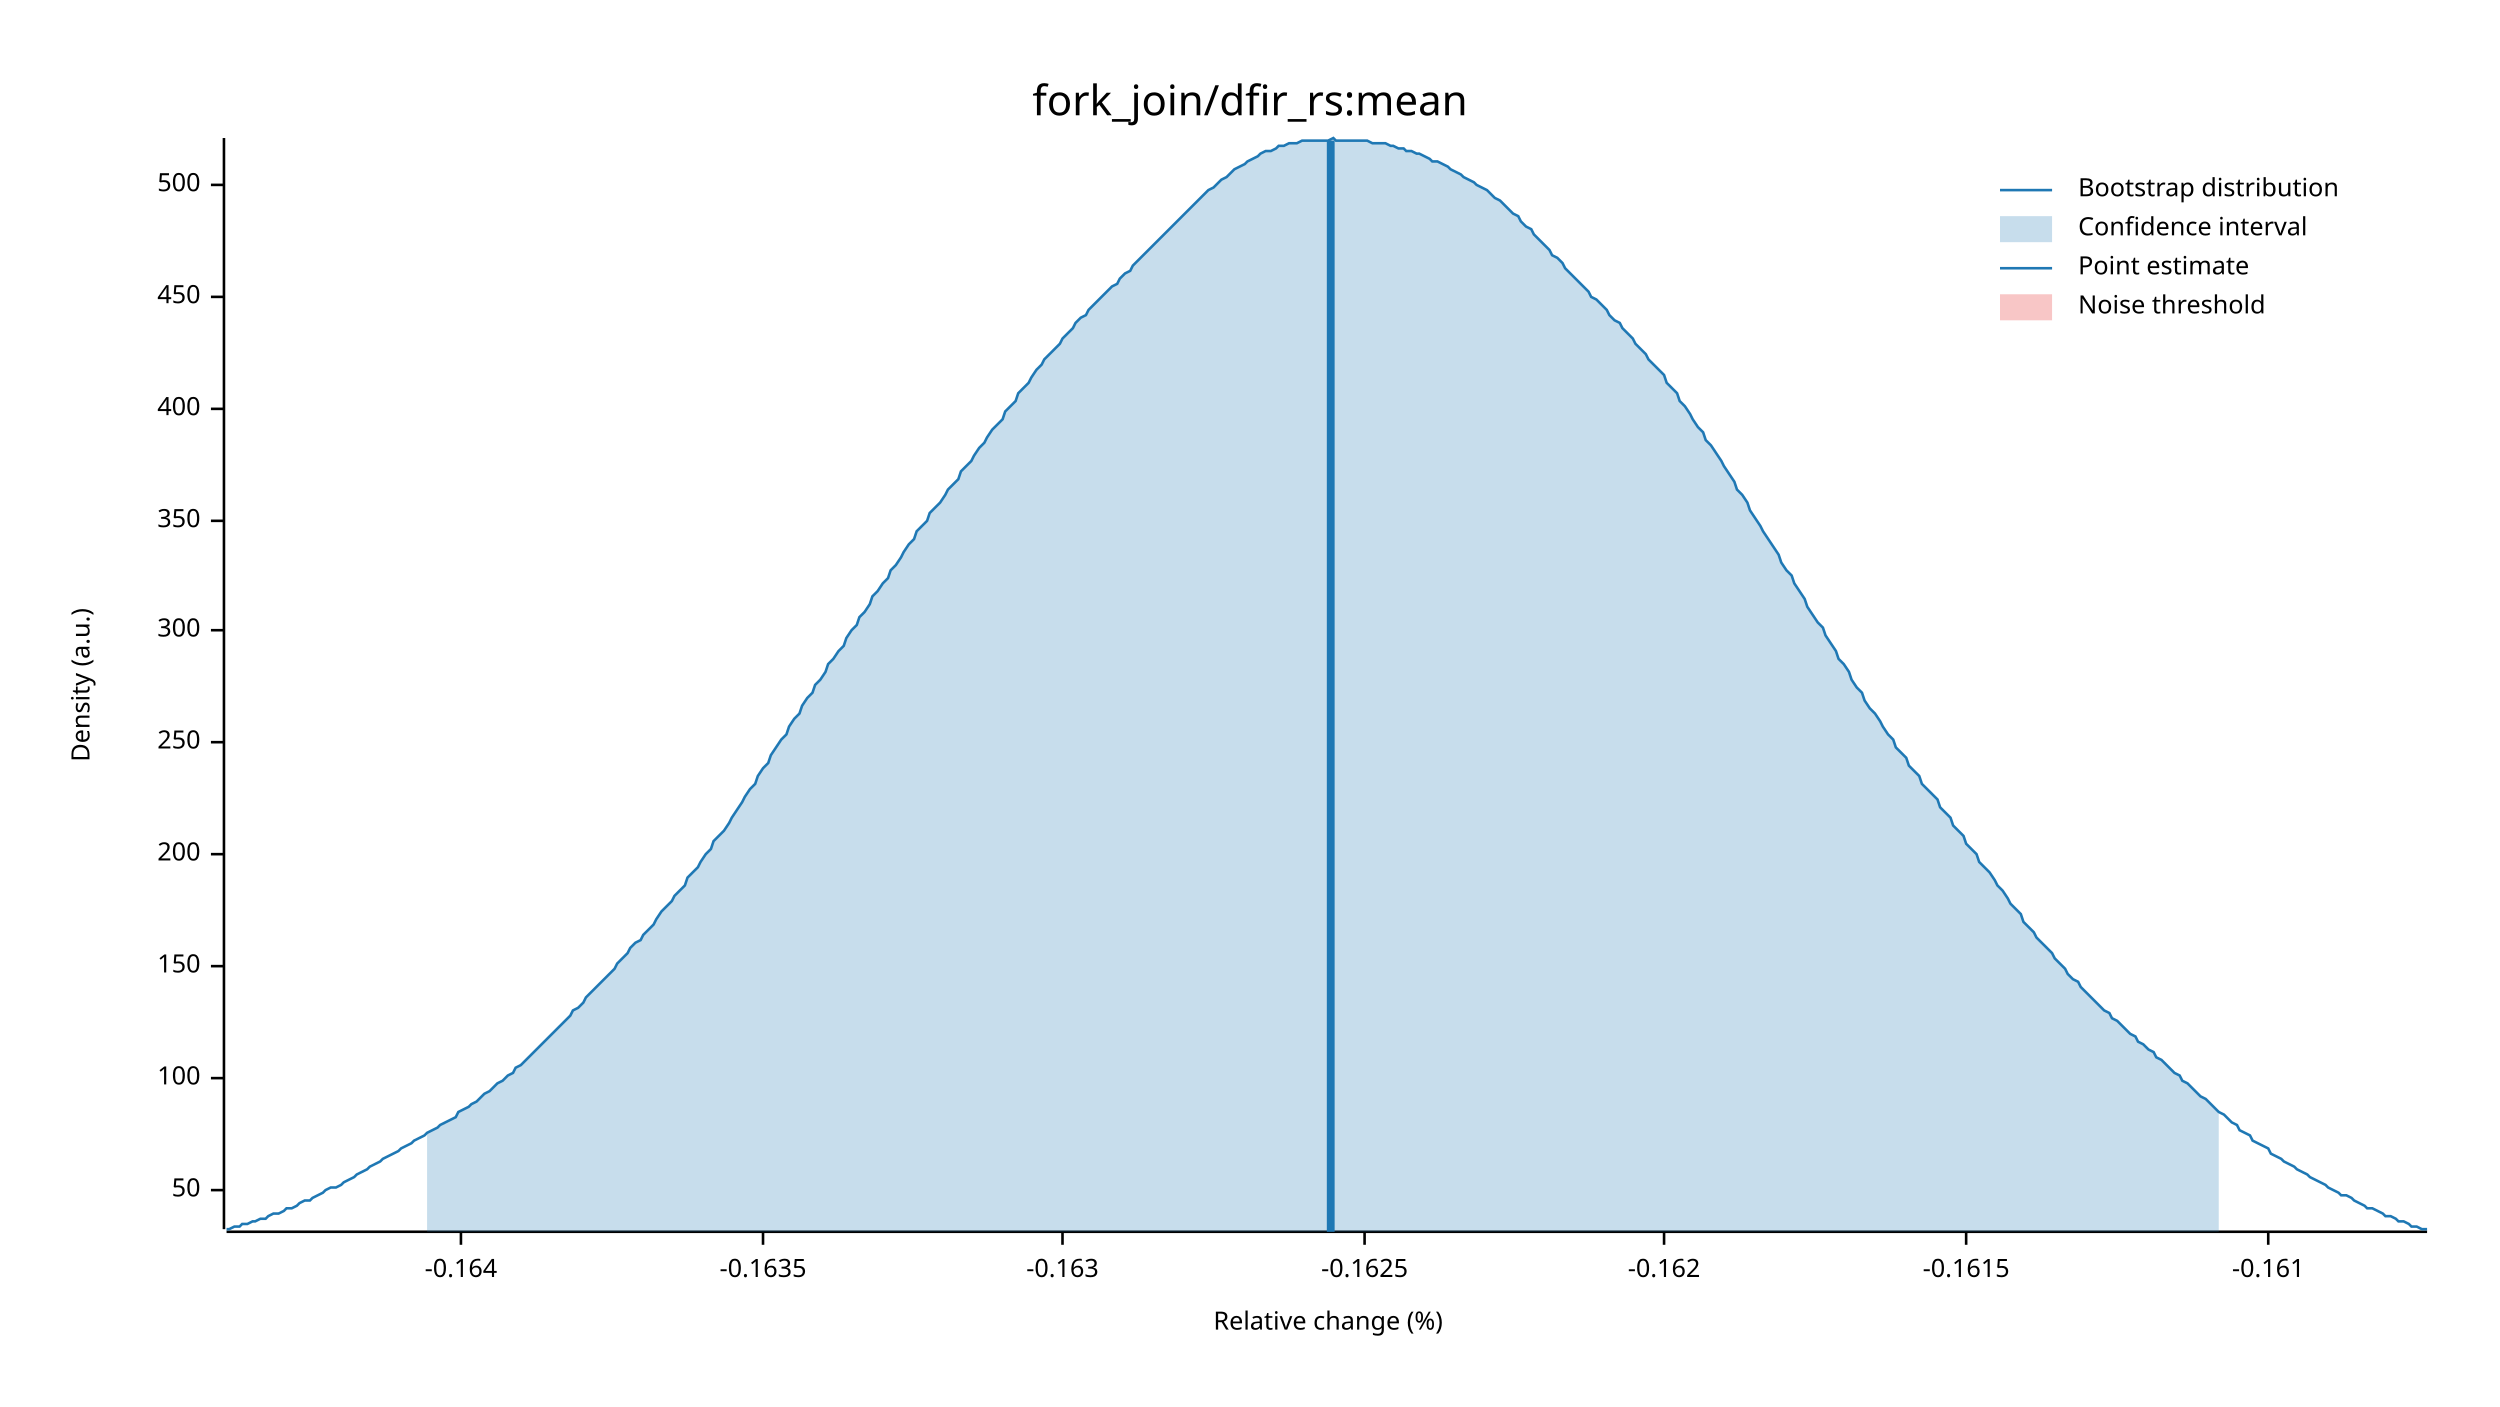
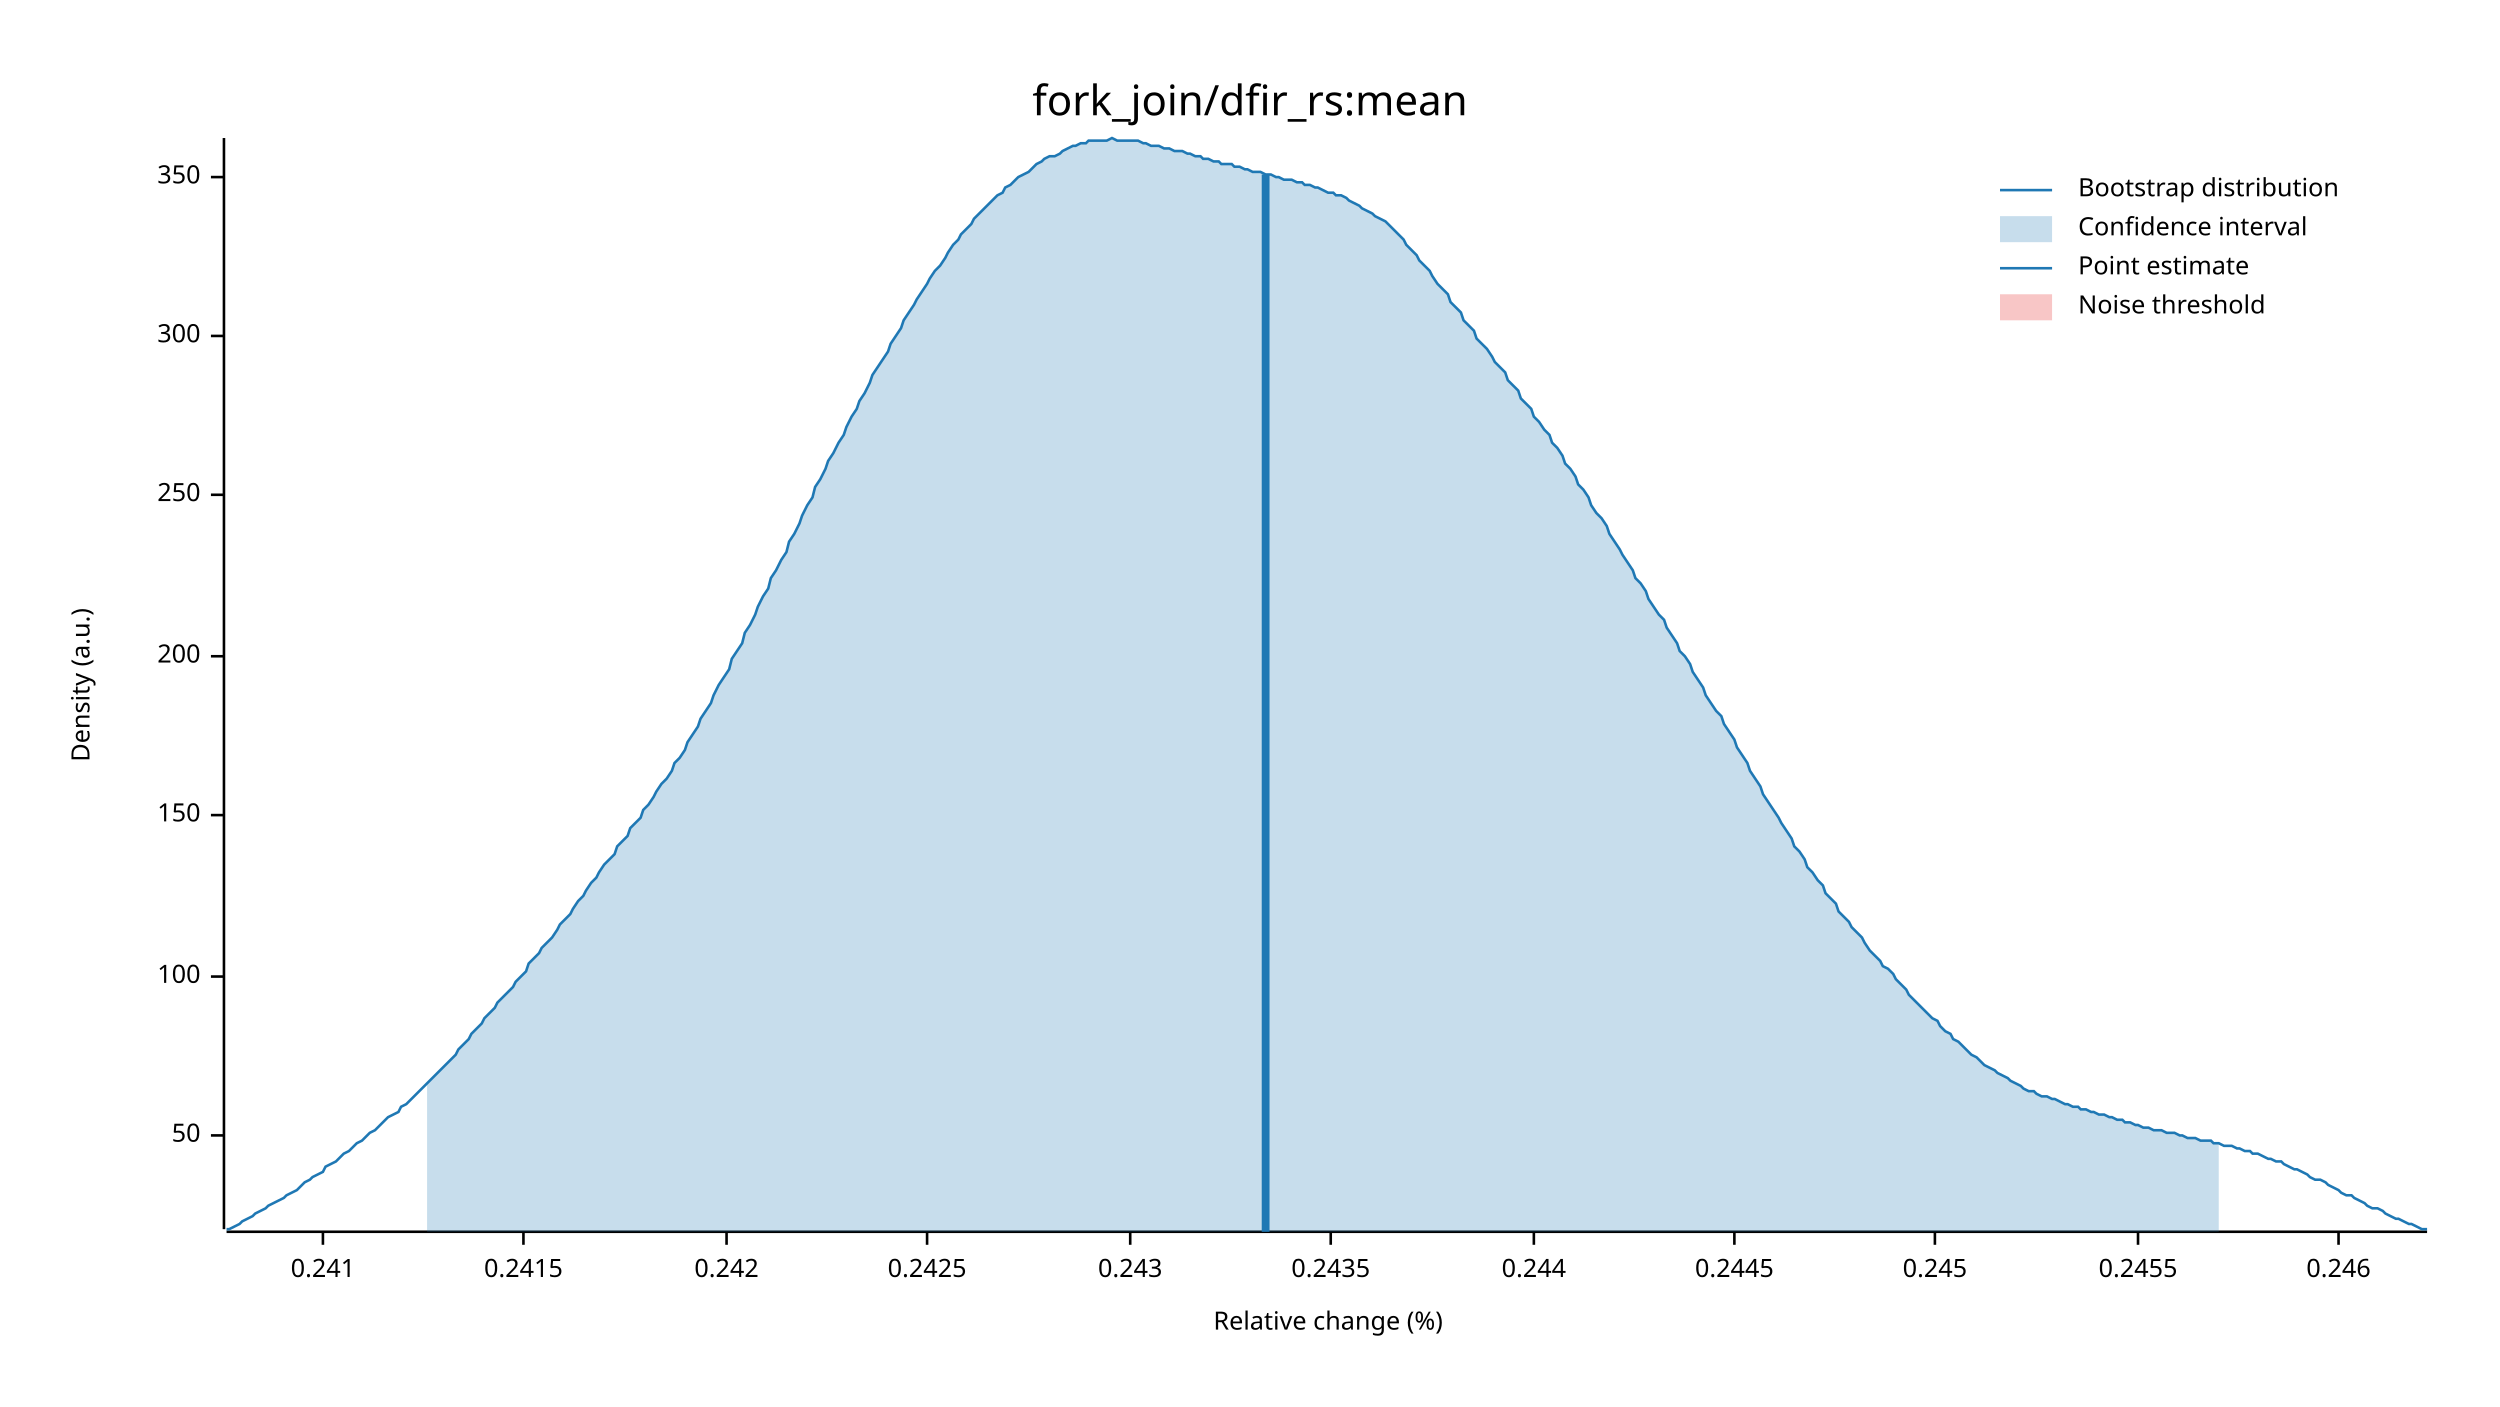
<svg xmlns="http://www.w3.org/2000/svg" width="960" height="540" viewBox="0 0 960 540">
  <text x="480" y="32" dy="0.76em" text-anchor="middle" font-family="sans-serif" font-size="16.129" opacity="1" fill="#000000">
fork_join/dfir_rs:mean
</text>
  <text x="27" y="263" dy="0.76em" text-anchor="middle" font-family="sans-serif" font-size="9.677" opacity="1" fill="#000000" transform="rotate(270, 27, 263)">
Density (a.u.)
</text>
  <text x="510" y="513" dy="-0.5ex" text-anchor="middle" font-family="sans-serif" font-size="9.677" opacity="1" fill="#000000">
Relative change (%)
</text>
  <polyline fill="none" opacity="1" stroke="#000000" stroke-width="1" points="86,53 86,472 " />
-   <text x="77" y="457" dy="0.5ex" text-anchor="end" font-family="sans-serif" font-size="9.677" opacity="1" fill="#000000">
+   <text x="77" y="436" dy="0.5ex" text-anchor="end" font-family="sans-serif" font-size="9.677" opacity="1" fill="#000000">
50
</text>
-   <polyline fill="none" opacity="1" stroke="#000000" stroke-width="1" points="81,457 86,457 " />
-   <text x="77" y="414" dy="0.5ex" text-anchor="end" font-family="sans-serif" font-size="9.677" opacity="1" fill="#000000">
+   <polyline fill="none" opacity="1" stroke="#000000" stroke-width="1" points="81,436 86,436 " />
+   <text x="77" y="375" dy="0.5ex" text-anchor="end" font-family="sans-serif" font-size="9.677" opacity="1" fill="#000000">
100
</text>
-   <polyline fill="none" opacity="1" stroke="#000000" stroke-width="1" points="81,414 86,414 " />
-   <text x="77" y="371" dy="0.5ex" text-anchor="end" font-family="sans-serif" font-size="9.677" opacity="1" fill="#000000">
+   <polyline fill="none" opacity="1" stroke="#000000" stroke-width="1" points="81,375 86,375 " />
+   <text x="77" y="313" dy="0.5ex" text-anchor="end" font-family="sans-serif" font-size="9.677" opacity="1" fill="#000000">
150
</text>
-   <polyline fill="none" opacity="1" stroke="#000000" stroke-width="1" points="81,371 86,371 " />
-   <text x="77" y="328" dy="0.5ex" text-anchor="end" font-family="sans-serif" font-size="9.677" opacity="1" fill="#000000">
+   <polyline fill="none" opacity="1" stroke="#000000" stroke-width="1" points="81,313 86,313 " />
+   <text x="77" y="252" dy="0.5ex" text-anchor="end" font-family="sans-serif" font-size="9.677" opacity="1" fill="#000000">
200
</text>
-   <polyline fill="none" opacity="1" stroke="#000000" stroke-width="1" points="81,328 86,328 " />
-   <text x="77" y="285" dy="0.5ex" text-anchor="end" font-family="sans-serif" font-size="9.677" opacity="1" fill="#000000">
+   <polyline fill="none" opacity="1" stroke="#000000" stroke-width="1" points="81,252 86,252 " />
+   <text x="77" y="190" dy="0.5ex" text-anchor="end" font-family="sans-serif" font-size="9.677" opacity="1" fill="#000000">
250
</text>
-   <polyline fill="none" opacity="1" stroke="#000000" stroke-width="1" points="81,285 86,285 " />
-   <text x="77" y="242" dy="0.5ex" text-anchor="end" font-family="sans-serif" font-size="9.677" opacity="1" fill="#000000">
+   <polyline fill="none" opacity="1" stroke="#000000" stroke-width="1" points="81,190 86,190 " />
+   <text x="77" y="129" dy="0.5ex" text-anchor="end" font-family="sans-serif" font-size="9.677" opacity="1" fill="#000000">
300
</text>
-   <polyline fill="none" opacity="1" stroke="#000000" stroke-width="1" points="81,242 86,242 " />
-   <text x="77" y="200" dy="0.5ex" text-anchor="end" font-family="sans-serif" font-size="9.677" opacity="1" fill="#000000">
+   <polyline fill="none" opacity="1" stroke="#000000" stroke-width="1" points="81,129 86,129 " />
+   <text x="77" y="68" dy="0.5ex" text-anchor="end" font-family="sans-serif" font-size="9.677" opacity="1" fill="#000000">
350
</text>
-   <polyline fill="none" opacity="1" stroke="#000000" stroke-width="1" points="81,200 86,200 " />
-   <text x="77" y="157" dy="0.5ex" text-anchor="end" font-family="sans-serif" font-size="9.677" opacity="1" fill="#000000">
- 400
+   <polyline fill="none" opacity="1" stroke="#000000" stroke-width="1" points="81,68 86,68 " />
+   <polyline fill="none" opacity="1" stroke="#000000" stroke-width="1" points="87,473 932,473 " />
+   <text x="124" y="483" dy="0.76em" text-anchor="middle" font-family="sans-serif" font-size="9.677" opacity="1" fill="#000000">
+ 0.241
</text>
-   <polyline fill="none" opacity="1" stroke="#000000" stroke-width="1" points="81,157 86,157 " />
-   <text x="77" y="114" dy="0.5ex" text-anchor="end" font-family="sans-serif" font-size="9.677" opacity="1" fill="#000000">
- 450
+   <polyline fill="none" opacity="1" stroke="#000000" stroke-width="1" points="124,473 124,478 " />
+   <text x="201" y="483" dy="0.76em" text-anchor="middle" font-family="sans-serif" font-size="9.677" opacity="1" fill="#000000">
+ 0.2415
</text>
-   <polyline fill="none" opacity="1" stroke="#000000" stroke-width="1" points="81,114 86,114 " />
-   <text x="77" y="71" dy="0.5ex" text-anchor="end" font-family="sans-serif" font-size="9.677" opacity="1" fill="#000000">
- 500
+   <polyline fill="none" opacity="1" stroke="#000000" stroke-width="1" points="201,473 201,478 " />
+   <text x="279" y="483" dy="0.76em" text-anchor="middle" font-family="sans-serif" font-size="9.677" opacity="1" fill="#000000">
+ 0.242
</text>
-   <polyline fill="none" opacity="1" stroke="#000000" stroke-width="1" points="81,71 86,71 " />
-   <polyline fill="none" opacity="1" stroke="#000000" stroke-width="1" points="87,473 932,473 " />
-   <text x="177" y="483" dy="0.76em" text-anchor="middle" font-family="sans-serif" font-size="9.677" opacity="1" fill="#000000">
- -0.164
+   <polyline fill="none" opacity="1" stroke="#000000" stroke-width="1" points="279,473 279,478 " />
+   <text x="356" y="483" dy="0.76em" text-anchor="middle" font-family="sans-serif" font-size="9.677" opacity="1" fill="#000000">
+ 0.2425
</text>
-   <polyline fill="none" opacity="1" stroke="#000000" stroke-width="1" points="177,473 177,478 " />
-   <text x="293" y="483" dy="0.76em" text-anchor="middle" font-family="sans-serif" font-size="9.677" opacity="1" fill="#000000">
- -0.1635
+   <polyline fill="none" opacity="1" stroke="#000000" stroke-width="1" points="356,473 356,478 " />
+   <text x="434" y="483" dy="0.76em" text-anchor="middle" font-family="sans-serif" font-size="9.677" opacity="1" fill="#000000">
+ 0.243
</text>
-   <polyline fill="none" opacity="1" stroke="#000000" stroke-width="1" points="293,473 293,478 " />
-   <text x="408" y="483" dy="0.76em" text-anchor="middle" font-family="sans-serif" font-size="9.677" opacity="1" fill="#000000">
- -0.163
+   <polyline fill="none" opacity="1" stroke="#000000" stroke-width="1" points="434,473 434,478 " />
+   <text x="511" y="483" dy="0.76em" text-anchor="middle" font-family="sans-serif" font-size="9.677" opacity="1" fill="#000000">
+ 0.2435
</text>
-   <polyline fill="none" opacity="1" stroke="#000000" stroke-width="1" points="408,473 408,478 " />
-   <text x="524" y="483" dy="0.76em" text-anchor="middle" font-family="sans-serif" font-size="9.677" opacity="1" fill="#000000">
- -0.1625
+   <polyline fill="none" opacity="1" stroke="#000000" stroke-width="1" points="511,473 511,478 " />
+   <text x="589" y="483" dy="0.76em" text-anchor="middle" font-family="sans-serif" font-size="9.677" opacity="1" fill="#000000">
+ 0.244
</text>
-   <polyline fill="none" opacity="1" stroke="#000000" stroke-width="1" points="524,473 524,478 " />
-   <text x="639" y="483" dy="0.76em" text-anchor="middle" font-family="sans-serif" font-size="9.677" opacity="1" fill="#000000">
- -0.162
+   <polyline fill="none" opacity="1" stroke="#000000" stroke-width="1" points="589,473 589,478 " />
+   <text x="666" y="483" dy="0.76em" text-anchor="middle" font-family="sans-serif" font-size="9.677" opacity="1" fill="#000000">
+ 0.2445
</text>
-   <polyline fill="none" opacity="1" stroke="#000000" stroke-width="1" points="639,473 639,478 " />
-   <text x="755" y="483" dy="0.76em" text-anchor="middle" font-family="sans-serif" font-size="9.677" opacity="1" fill="#000000">
- -0.1615
+   <polyline fill="none" opacity="1" stroke="#000000" stroke-width="1" points="666,473 666,478 " />
+   <text x="743" y="483" dy="0.76em" text-anchor="middle" font-family="sans-serif" font-size="9.677" opacity="1" fill="#000000">
+ 0.245
</text>
-   <polyline fill="none" opacity="1" stroke="#000000" stroke-width="1" points="755,473 755,478 " />
-   <text x="871" y="483" dy="0.76em" text-anchor="middle" font-family="sans-serif" font-size="9.677" opacity="1" fill="#000000">
- -0.161
+   <polyline fill="none" opacity="1" stroke="#000000" stroke-width="1" points="743,473 743,478 " />
+   <text x="821" y="483" dy="0.76em" text-anchor="middle" font-family="sans-serif" font-size="9.677" opacity="1" fill="#000000">
+ 0.2455
</text>
-   <polyline fill="none" opacity="1" stroke="#000000" stroke-width="1" points="871,473 871,478 " />
-   <polyline fill="none" opacity="1" stroke="#1F78B4" stroke-width="1" points="87,472 88,472 90,471 92,471 93,470 95,470 97,469 98,469 100,468 102,468 103,467 105,466 107,466 109,465 110,464 112,464 114,463 115,462 117,461 119,461 120,460 122,459 124,458 125,457 127,456 129,456 131,455 132,454 134,453 136,452 137,451 139,450 141,449 142,448 144,447 146,446 147,445 149,444 151,443 153,442 154,441 156,440 158,439 159,438 161,437 163,436 164,435 166,434 168,433 169,432 171,431 173,430 175,429 176,427 178,426 180,425 181,424 183,423 185,421 186,420 188,419 190,417 191,416 193,415 195,413 197,412 198,410 200,409 202,407 203,406 205,404 207,402 208,401 210,399 212,397 214,395 215,394 217,392 219,390 220,388 222,387 224,385 225,383 227,381 229,379 230,378 232,376 234,374 236,372 237,370 239,368 241,366 242,364 244,362 246,361 247,359 249,357 251,355 252,353 254,350 256,348 258,346 259,344 261,342 263,340 264,337 266,335 268,333 269,331 271,328 273,326 274,323 276,321 278,319 280,316 281,314 283,311 285,308 286,306 288,303 290,301 291,298 293,295 295,293 296,290 298,287 300,284 302,282 303,279 305,276 307,274 308,271 310,268 312,266 313,263 315,261 317,258 318,255 320,253 322,250 324,248 325,245 327,242 329,240 330,237 332,235 334,232 335,229 337,227 339,224 341,222 342,219 344,217 346,214 347,212 349,209 351,207 352,204 354,202 356,200 357,197 359,195 361,193 363,190 364,188 366,186 368,184 369,181 371,179 373,177 374,175 376,172 378,170 379,168 381,165 383,163 385,161 386,158 388,156 390,154 391,151 393,149 395,147 396,145 398,142 400,140 401,138 403,136 405,134 407,132 408,130 410,128 412,126 413,124 415,122 417,121 418,119 420,117 422,115 423,114 425,112 427,110 429,109 430,107 432,105 434,104 435,102 437,100 439,98 440,97 442,95 444,93 445,92 447,90 449,88 451,86 452,85 454,83 456,81 457,80 459,78 461,76 462,75 464,73 466,72 468,70 469,69 471,68 473,66 474,65 476,64 478,63 479,62 481,61 483,60 484,59 486,58 488,58 490,57 491,56 493,56 495,55 496,55 498,55 500,54 501,54 503,54 505,54 506,54 508,54 510,54 512,53 513,54 515,54 517,54 518,54 520,54 522,54 523,54 525,54 527,55 528,55 530,55 532,55 534,56 535,56 537,57 539,57 540,58 542,58 544,59 545,59 547,60 549,61 550,62 552,62 554,63 556,64 557,65 559,66 561,67 562,68 564,69 566,70 567,71 569,72 571,73 573,75 574,76 576,77 578,79 579,80 581,82 583,83 584,85 586,87 588,88 589,90 591,92 593,94 595,96 596,98 598,99 600,101 601,103 603,105 605,107 606,108 608,110 610,112 611,114 613,115 615,117 617,119 618,121 620,123 622,124 623,126 625,128 627,130 628,132 630,134 632,136 633,138 635,140 637,142 639,144 640,147 642,149 644,151 645,154 647,156 649,159 650,161 652,164 654,166 655,169 657,171 659,174 661,177 662,179 664,182 666,185 667,188 669,190 671,193 672,196 674,199 676,202 677,204 679,207 681,210 683,213 684,216 686,219 688,221 689,224 691,227 693,230 694,233 696,236 698,239 700,241 701,244 703,247 705,250 706,253 708,255 710,258 711,261 713,264 715,266 716,269 718,272 720,274 722,277 723,279 725,282 727,284 728,287 730,289 732,291 733,294 735,296 737,298 738,301 740,303 742,305 744,307 745,310 747,312 749,314 750,317 752,319 754,321 755,324 757,326 759,328 760,331 762,333 764,335 766,338 767,340 769,342 771,345 772,347 774,349 776,351 777,354 779,356 781,358 782,360 784,362 786,364 788,366 789,368 791,370 793,372 794,374 796,376 798,377 799,379 801,381 803,383 804,384 806,386 808,388 810,389 811,391 813,392 815,394 816,395 818,397 820,398 821,400 823,401 825,403 827,404 828,406 830,407 832,409 833,410 835,412 837,413 838,415 840,416 842,418 843,419 845,421 847,422 849,424 850,425 852,427 854,428 855,429 857,431 859,432 860,434 862,435 864,436 865,438 867,439 869,440 871,441 872,443 874,444 876,445 877,446 879,447 881,448 882,449 884,450 886,451 887,452 889,453 891,454 893,455 894,456 896,457 898,458 899,459 901,459 903,460 904,461 906,462 908,463 909,464 911,464 913,465 915,466 916,467 918,467 920,468 921,469 923,469 925,470 926,471 928,471 930,472 932,472 " />
-   <polygon opacity="0.25" fill="#1F78B4" points="164,435 166,434 168,433 169,432 171,431 173,430 175,429 176,427 178,426 180,425 181,424 183,423 185,421 186,420 188,419 190,417 191,416 193,415 195,413 197,412 198,410 200,409 202,407 203,406 205,404 207,402 208,401 210,399 212,397 214,395 215,394 217,392 219,390 220,388 222,387 224,385 225,383 227,381 229,379 230,378 232,376 234,374 236,372 237,370 239,368 241,366 242,364 244,362 246,361 247,359 249,357 251,355 252,353 254,350 256,348 258,346 259,344 261,342 263,340 264,337 266,335 268,333 269,331 271,328 273,326 274,323 276,321 278,319 280,316 281,314 283,311 285,308 286,306 288,303 290,301 291,298 293,295 295,293 296,290 298,287 300,284 302,282 303,279 305,276 307,274 308,271 310,268 312,266 313,263 315,261 317,258 318,255 320,253 322,250 324,248 325,245 327,242 329,240 330,237 332,235 334,232 335,229 337,227 339,224 341,222 342,219 344,217 346,214 347,212 349,209 351,207 352,204 354,202 356,200 357,197 359,195 361,193 363,190 364,188 366,186 368,184 369,181 371,179 373,177 374,175 376,172 378,170 379,168 381,165 383,163 385,161 386,158 388,156 390,154 391,151 393,149 395,147 396,145 398,142 400,140 401,138 403,136 405,134 407,132 408,130 410,128 412,126 413,124 415,122 417,121 418,119 420,117 422,115 423,114 425,112 427,110 429,109 430,107 432,105 434,104 435,102 437,100 439,98 440,97 442,95 444,93 445,92 447,90 449,88 451,86 452,85 454,83 456,81 457,80 459,78 461,76 462,75 464,73 466,72 468,70 469,69 471,68 473,66 474,65 476,64 478,63 479,62 481,61 483,60 484,59 486,58 488,58 490,57 491,56 493,56 495,55 496,55 498,55 500,54 501,54 503,54 505,54 506,54 508,54 510,54 512,53 513,54 515,54 517,54 518,54 520,54 522,54 523,54 525,54 527,55 528,55 530,55 532,55 534,56 535,56 537,57 539,57 540,58 542,58 544,59 545,59 547,60 549,61 550,62 552,62 554,63 556,64 557,65 559,66 561,67 562,68 564,69 566,70 567,71 569,72 571,73 573,75 574,76 576,77 578,79 579,80 581,82 583,83 584,85 586,87 588,88 589,90 591,92 593,94 595,96 596,98 598,99 600,101 601,103 603,105 605,107 606,108 608,110 610,112 611,114 613,115 615,117 617,119 618,121 620,123 622,124 623,126 625,128 627,130 628,132 630,134 632,136 633,138 635,140 637,142 639,144 640,147 642,149 644,151 645,154 647,156 649,159 650,161 652,164 654,166 655,169 657,171 659,174 661,177 662,179 664,182 666,185 667,188 669,190 671,193 672,196 674,199 676,202 677,204 679,207 681,210 683,213 684,216 686,219 688,221 689,224 691,227 693,230 694,233 696,236 698,239 700,241 701,244 703,247 705,250 706,253 708,255 710,258 711,261 713,264 715,266 716,269 718,272 720,274 722,277 723,279 725,282 727,284 728,287 730,289 732,291 733,294 735,296 737,298 738,301 740,303 742,305 744,307 745,310 747,312 749,314 750,317 752,319 754,321 755,324 757,326 759,328 760,331 762,333 764,335 766,338 767,340 769,342 771,345 772,347 774,349 776,351 777,354 779,356 781,358 782,360 784,362 786,364 788,366 789,368 791,370 793,372 794,374 796,376 798,377 799,379 801,381 803,383 804,384 806,386 808,388 810,389 811,391 813,392 815,394 816,395 818,397 820,398 821,400 823,401 825,403 827,404 828,406 830,407 832,409 833,410 835,412 837,413 838,415 840,416 842,418 843,419 845,421 847,422 849,424 850,425 852,427 852,473 164,473 " />
-   <polyline fill="none" opacity="1" stroke="#1F78B4" stroke-width="3" points="511,473 511,54 " />
+   <polyline fill="none" opacity="1" stroke="#000000" stroke-width="1" points="821,473 821,478 " />
+   <text x="898" y="483" dy="0.76em" text-anchor="middle" font-family="sans-serif" font-size="9.677" opacity="1" fill="#000000">
+ 0.246
+ </text>
+   <polyline fill="none" opacity="1" stroke="#000000" stroke-width="1" points="898,473 898,478 " />
+   <polyline fill="none" opacity="1" stroke="#1F78B4" stroke-width="1" points="87,472 88,472 90,471 92,470 93,469 95,468 97,467 98,466 100,465 102,464 103,463 105,462 107,461 109,460 110,459 112,458 114,457 115,456 117,454 119,453 120,452 122,451 124,450 125,448 127,447 129,446 131,444 132,443 134,442 136,440 137,439 139,438 141,436 142,435 144,434 146,432 147,431 149,429 151,428 153,427 154,425 156,424 158,422 159,421 161,419 163,417 164,416 166,414 168,412 169,411 171,409 173,407 175,405 176,403 178,401 180,399 181,397 183,395 185,393 186,391 188,389 190,387 191,385 193,383 195,381 197,379 198,377 200,375 202,373 203,370 205,368 207,366 208,364 210,362 212,360 214,357 215,355 217,353 219,351 220,349 222,346 224,344 225,342 227,339 229,337 230,335 232,332 234,330 236,328 237,325 239,323 241,321 242,318 244,316 246,314 247,311 249,309 251,306 252,304 254,301 256,299 258,296 259,293 261,291 263,288 264,285 266,282 268,279 269,276 271,273 273,270 274,267 276,263 278,260 280,257 281,253 283,250 285,247 286,243 288,240 290,236 291,233 293,229 295,226 296,222 298,219 300,215 302,212 303,208 305,205 307,201 308,198 310,194 312,191 313,187 315,184 317,180 318,177 320,174 322,170 324,167 325,164 327,160 329,157 330,154 332,151 334,147 335,144 337,141 339,138 341,135 342,132 344,129 346,126 347,123 349,120 351,117 352,115 354,112 356,109 357,107 359,104 361,102 363,99 364,97 366,94 368,92 369,90 371,88 373,86 374,84 376,82 378,80 379,79 381,77 383,75 385,74 386,72 388,71 390,69 391,68 393,67 395,66 396,65 398,63 400,62 401,61 403,60 405,60 407,59 408,58 410,57 412,56 413,56 415,55 417,55 418,54 420,54 422,54 423,54 425,54 427,53 429,54 430,54 432,54 434,54 435,54 437,54 439,55 440,55 442,56 444,56 445,56 447,57 449,57 451,58 452,58 454,58 456,59 457,59 459,60 461,60 462,61 464,61 466,62 468,62 469,63 471,63 473,63 474,64 476,64 478,65 479,65 481,66 483,66 484,66 486,67 488,67 490,68 491,68 493,69 495,69 496,69 498,70 500,70 501,71 503,71 505,72 506,72 508,73 510,74 512,74 513,75 515,75 517,76 518,77 520,78 522,79 523,80 525,81 527,82 528,83 530,84 532,85 534,87 535,88 537,90 539,92 540,94 542,96 544,98 545,100 547,102 549,104 550,106 552,109 554,111 556,113 557,116 559,118 561,120 562,123 564,125 566,127 567,130 569,132 571,134 573,137 574,139 576,141 578,143 579,146 581,148 583,150 584,153 586,155 588,157 589,160 591,162 593,165 595,167 596,170 598,172 600,175 601,178 603,180 605,183 606,186 608,188 610,191 611,194 613,197 615,199 617,202 618,205 620,208 622,211 623,213 625,216 627,219 628,222 630,224 632,227 633,230 635,233 637,236 639,238 640,241 642,244 644,247 645,250 647,252 649,255 650,258 652,261 654,264 655,267 657,270 659,273 661,275 662,278 664,281 666,284 667,287 669,290 671,293 672,296 674,299 676,302 677,305 679,308 681,311 683,314 684,316 686,319 688,322 689,325 691,327 693,330 694,333 696,335 698,338 700,340 701,343 703,345 705,347 706,350 708,352 710,354 711,356 713,358 715,360 716,362 718,365 720,367 722,369 723,371 725,372 727,374 728,376 730,378 732,380 733,382 735,384 737,386 738,387 740,389 742,391 744,392 745,394 747,396 749,397 750,399 752,400 754,402 755,403 757,405 759,406 760,407 762,409 764,410 766,411 767,412 769,413 771,414 772,415 774,416 776,417 777,418 779,419 781,419 782,420 784,421 786,421 788,422 789,422 791,423 793,424 794,424 796,425 798,425 799,426 801,426 803,427 804,427 806,428 808,428 810,429 811,429 813,430 815,430 816,431 818,431 820,432 821,432 823,433 825,433 827,434 828,434 830,434 832,435 833,435 835,435 837,436 838,436 840,437 842,437 843,437 845,438 847,438 849,438 850,439 852,439 854,440 855,440 857,440 859,441 860,441 862,442 864,442 865,443 867,443 869,444 871,445 872,445 874,446 876,446 877,447 879,448 881,449 882,449 884,450 886,451 887,452 889,453 891,453 893,454 894,455 896,456 898,457 899,458 901,459 903,459 904,460 906,461 908,462 909,463 911,464 913,464 915,465 916,466 918,467 920,468 921,468 923,469 925,470 926,470 928,471 930,472 932,472 " />
+   <polygon opacity="0.25" fill="#1F78B4" points="164,416 166,414 168,412 169,411 171,409 173,407 175,405 176,403 178,401 180,399 181,397 183,395 185,393 186,391 188,389 190,387 191,385 193,383 195,381 197,379 198,377 200,375 202,373 203,370 205,368 207,366 208,364 210,362 212,360 214,357 215,355 217,353 219,351 220,349 222,346 224,344 225,342 227,339 229,337 230,335 232,332 234,330 236,328 237,325 239,323 241,321 242,318 244,316 246,314 247,311 249,309 251,306 252,304 254,301 256,299 258,296 259,293 261,291 263,288 264,285 266,282 268,279 269,276 271,273 273,270 274,267 276,263 278,260 280,257 281,253 283,250 285,247 286,243 288,240 290,236 291,233 293,229 295,226 296,222 298,219 300,215 302,212 303,208 305,205 307,201 308,198 310,194 312,191 313,187 315,184 317,180 318,177 320,174 322,170 324,167 325,164 327,160 329,157 330,154 332,151 334,147 335,144 337,141 339,138 341,135 342,132 344,129 346,126 347,123 349,120 351,117 352,115 354,112 356,109 357,107 359,104 361,102 363,99 364,97 366,94 368,92 369,90 371,88 373,86 374,84 376,82 378,80 379,79 381,77 383,75 385,74 386,72 388,71 390,69 391,68 393,67 395,66 396,65 398,63 400,62 401,61 403,60 405,60 407,59 408,58 410,57 412,56 413,56 415,55 417,55 418,54 420,54 422,54 423,54 425,54 427,53 429,54 430,54 432,54 434,54 435,54 437,54 439,55 440,55 442,56 444,56 445,56 447,57 449,57 451,58 452,58 454,58 456,59 457,59 459,60 461,60 462,61 464,61 466,62 468,62 469,63 471,63 473,63 474,64 476,64 478,65 479,65 481,66 483,66 484,66 486,67 488,67 490,68 491,68 493,69 495,69 496,69 498,70 500,70 501,71 503,71 505,72 506,72 508,73 510,74 512,74 513,75 515,75 517,76 518,77 520,78 522,79 523,80 525,81 527,82 528,83 530,84 532,85 534,87 535,88 537,90 539,92 540,94 542,96 544,98 545,100 547,102 549,104 550,106 552,109 554,111 556,113 557,116 559,118 561,120 562,123 564,125 566,127 567,130 569,132 571,134 573,137 574,139 576,141 578,143 579,146 581,148 583,150 584,153 586,155 588,157 589,160 591,162 593,165 595,167 596,170 598,172 600,175 601,178 603,180 605,183 606,186 608,188 610,191 611,194 613,197 615,199 617,202 618,205 620,208 622,211 623,213 625,216 627,219 628,222 630,224 632,227 633,230 635,233 637,236 639,238 640,241 642,244 644,247 645,250 647,252 649,255 650,258 652,261 654,264 655,267 657,270 659,273 661,275 662,278 664,281 666,284 667,287 669,290 671,293 672,296 674,299 676,302 677,305 679,308 681,311 683,314 684,316 686,319 688,322 689,325 691,327 693,330 694,333 696,335 698,338 700,340 701,343 703,345 705,347 706,350 708,352 710,354 711,356 713,358 715,360 716,362 718,365 720,367 722,369 723,371 725,372 727,374 728,376 730,378 732,380 733,382 735,384 737,386 738,387 740,389 742,391 744,392 745,394 747,396 749,397 750,399 752,400 754,402 755,403 757,405 759,406 760,407 762,409 764,410 766,411 767,412 769,413 771,414 772,415 774,416 776,417 777,418 779,419 781,419 782,420 784,421 786,421 788,422 789,422 791,423 793,424 794,424 796,425 798,425 799,426 801,426 803,427 804,427 806,428 808,428 810,429 811,429 813,430 815,430 816,431 818,431 820,432 821,432 823,433 825,433 827,434 828,434 830,434 832,435 833,435 835,435 837,436 838,436 840,437 842,437 843,437 845,438 847,438 849,438 850,439 852,439 852,473 164,473 " />
+   <polyline fill="none" opacity="1" stroke="#1F78B4" stroke-width="3" points="486,473 486,67 " />
  <rect x="509" y="53" width="0" height="419" opacity="0.1" fill="#E31A1C" stroke="none" />
  <text x="798" y="68" dy="0.76em" text-anchor="start" font-family="sans-serif" font-size="9.677" opacity="1" fill="#000000">
Bootstrap distribution
</text>
  <text x="798" y="83" dy="0.76em" text-anchor="start" font-family="sans-serif" font-size="9.677" opacity="1" fill="#000000">
Confidence interval
</text>
  <text x="798" y="98" dy="0.76em" text-anchor="start" font-family="sans-serif" font-size="9.677" opacity="1" fill="#000000">
Point estimate
</text>
  <text x="798" y="113" dy="0.76em" text-anchor="start" font-family="sans-serif" font-size="9.677" opacity="1" fill="#000000">
Noise threshold
</text>
  <polyline fill="none" opacity="1" stroke="#1F78B4" stroke-width="1" points="768,73 788,73 " />
  <rect x="768" y="83" width="20" height="10" opacity="0.25" fill="#1F78B4" stroke="none" />
  <polyline fill="none" opacity="1" stroke="#1F78B4" stroke-width="1" points="768,103 788,103 " />
  <rect x="768" y="113" width="20" height="10" opacity="0.25" fill="#E31A1C" stroke="none" />
</svg>
